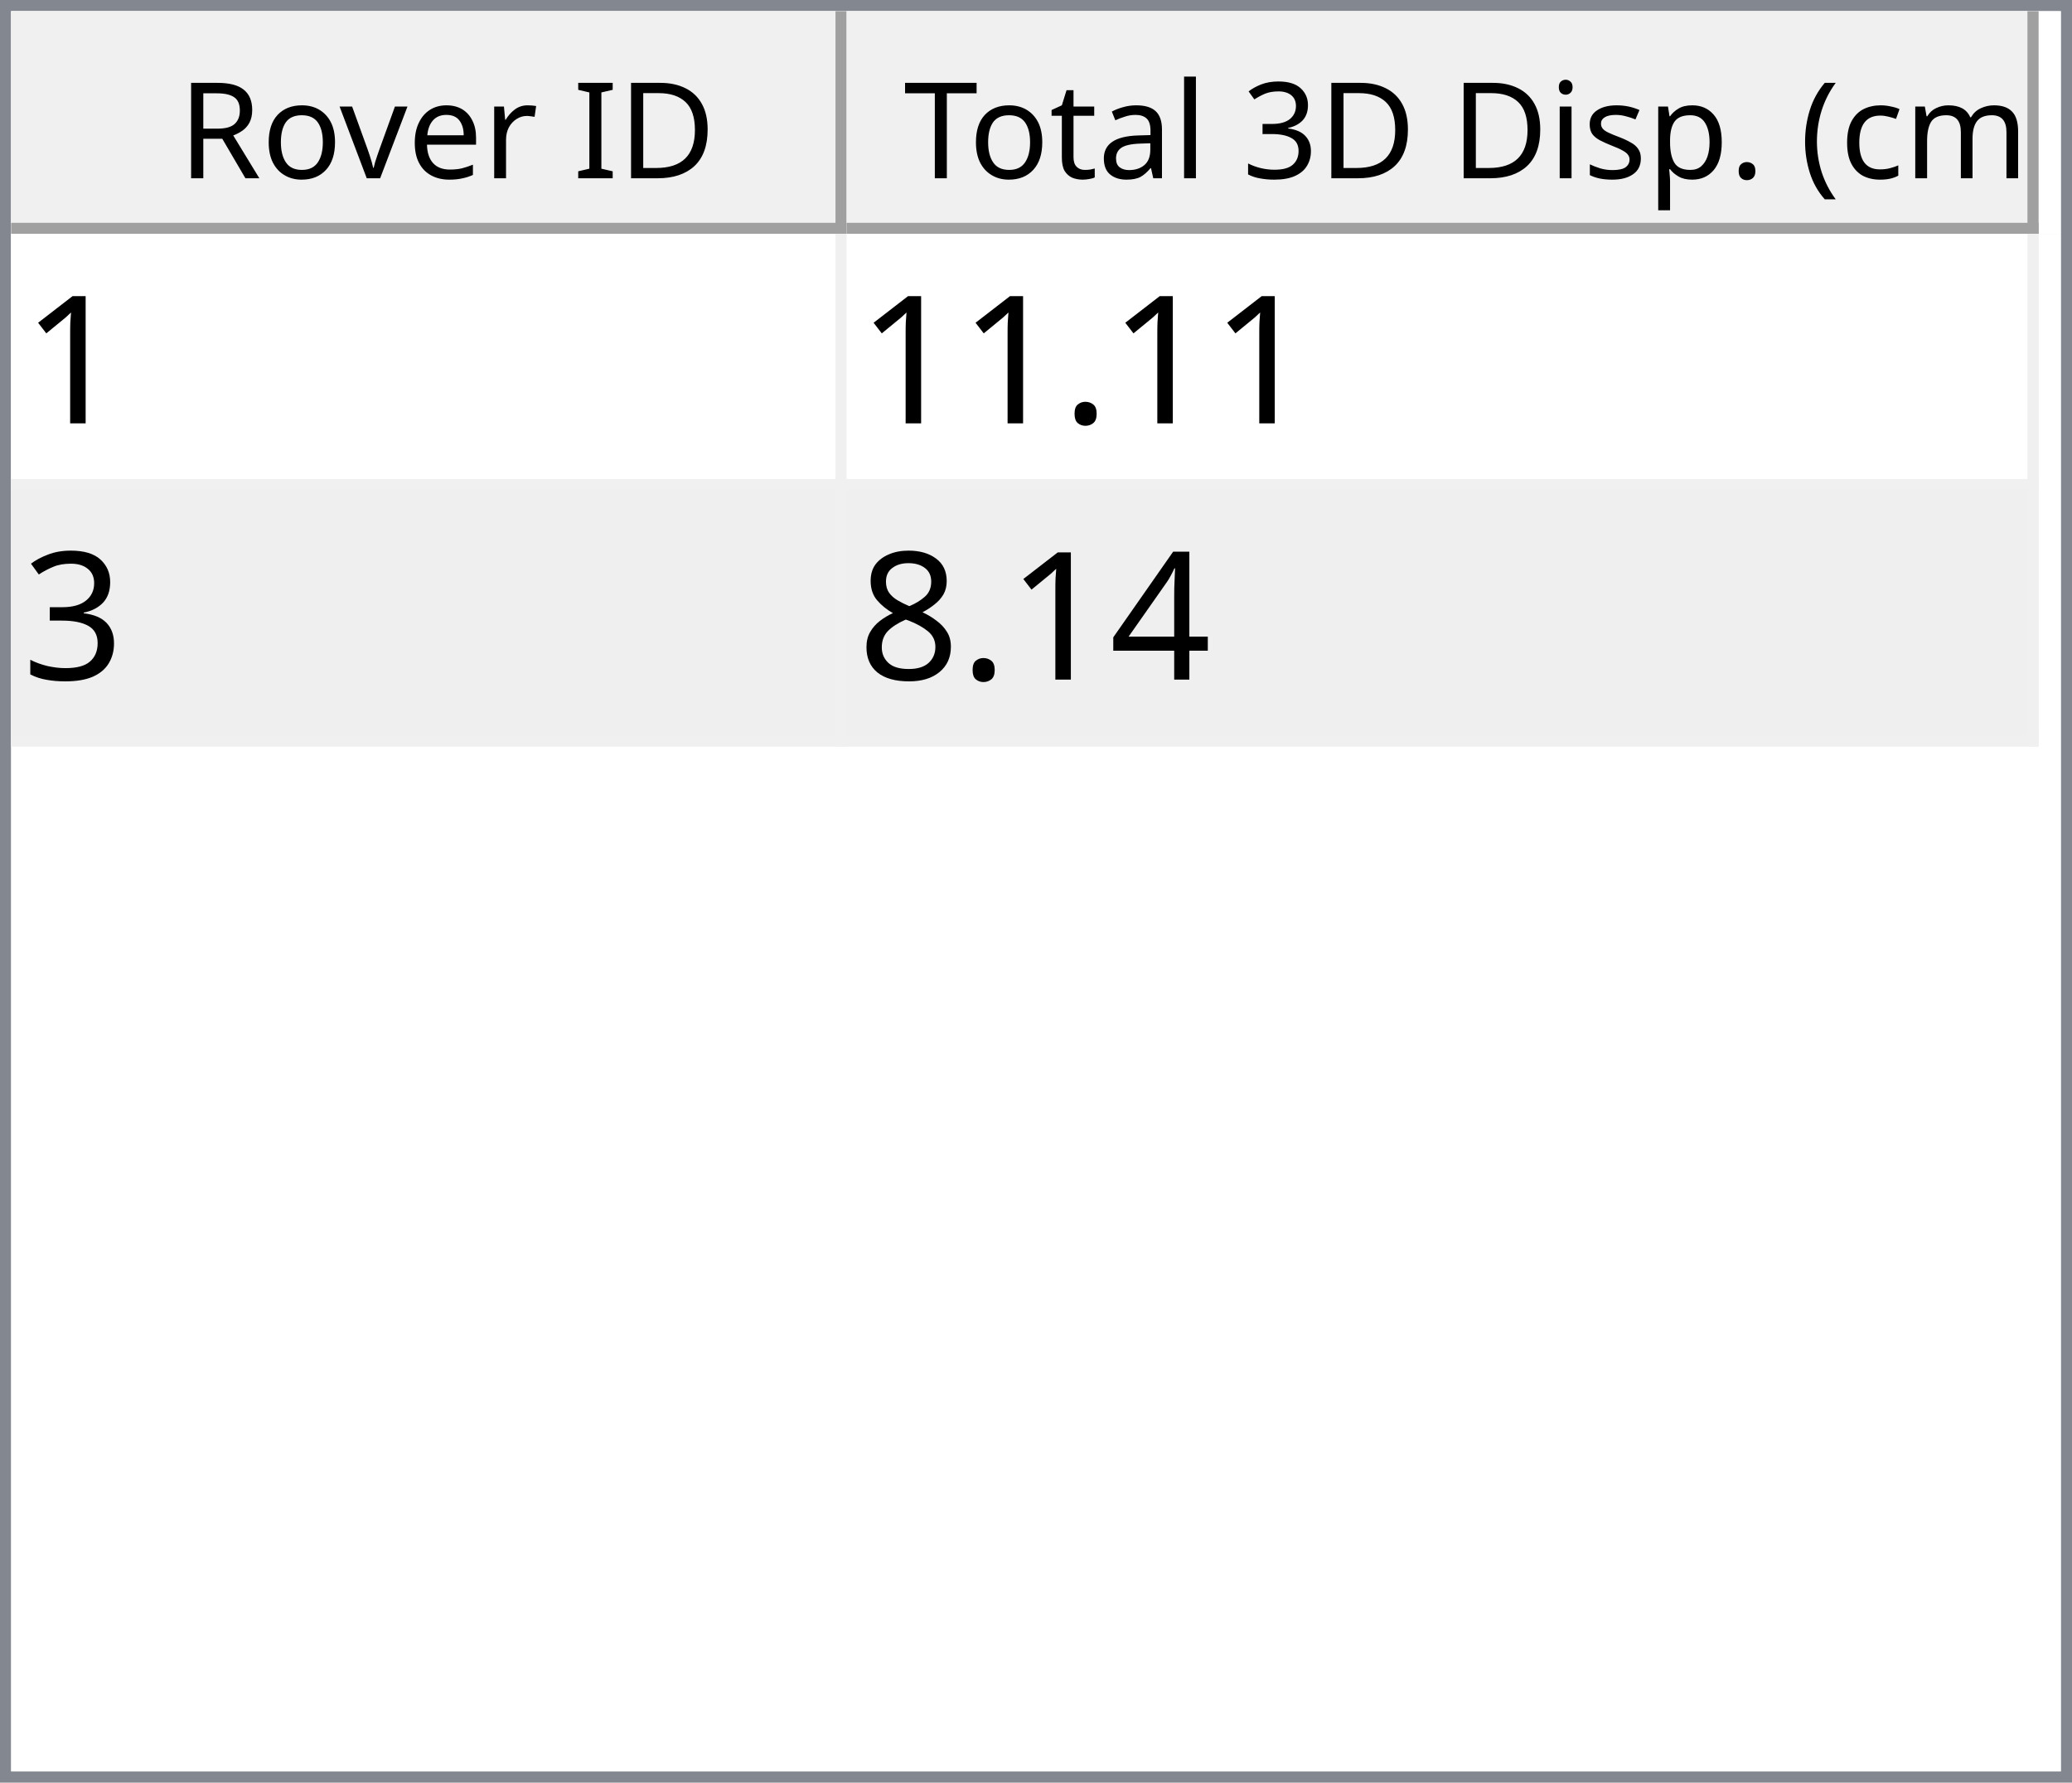
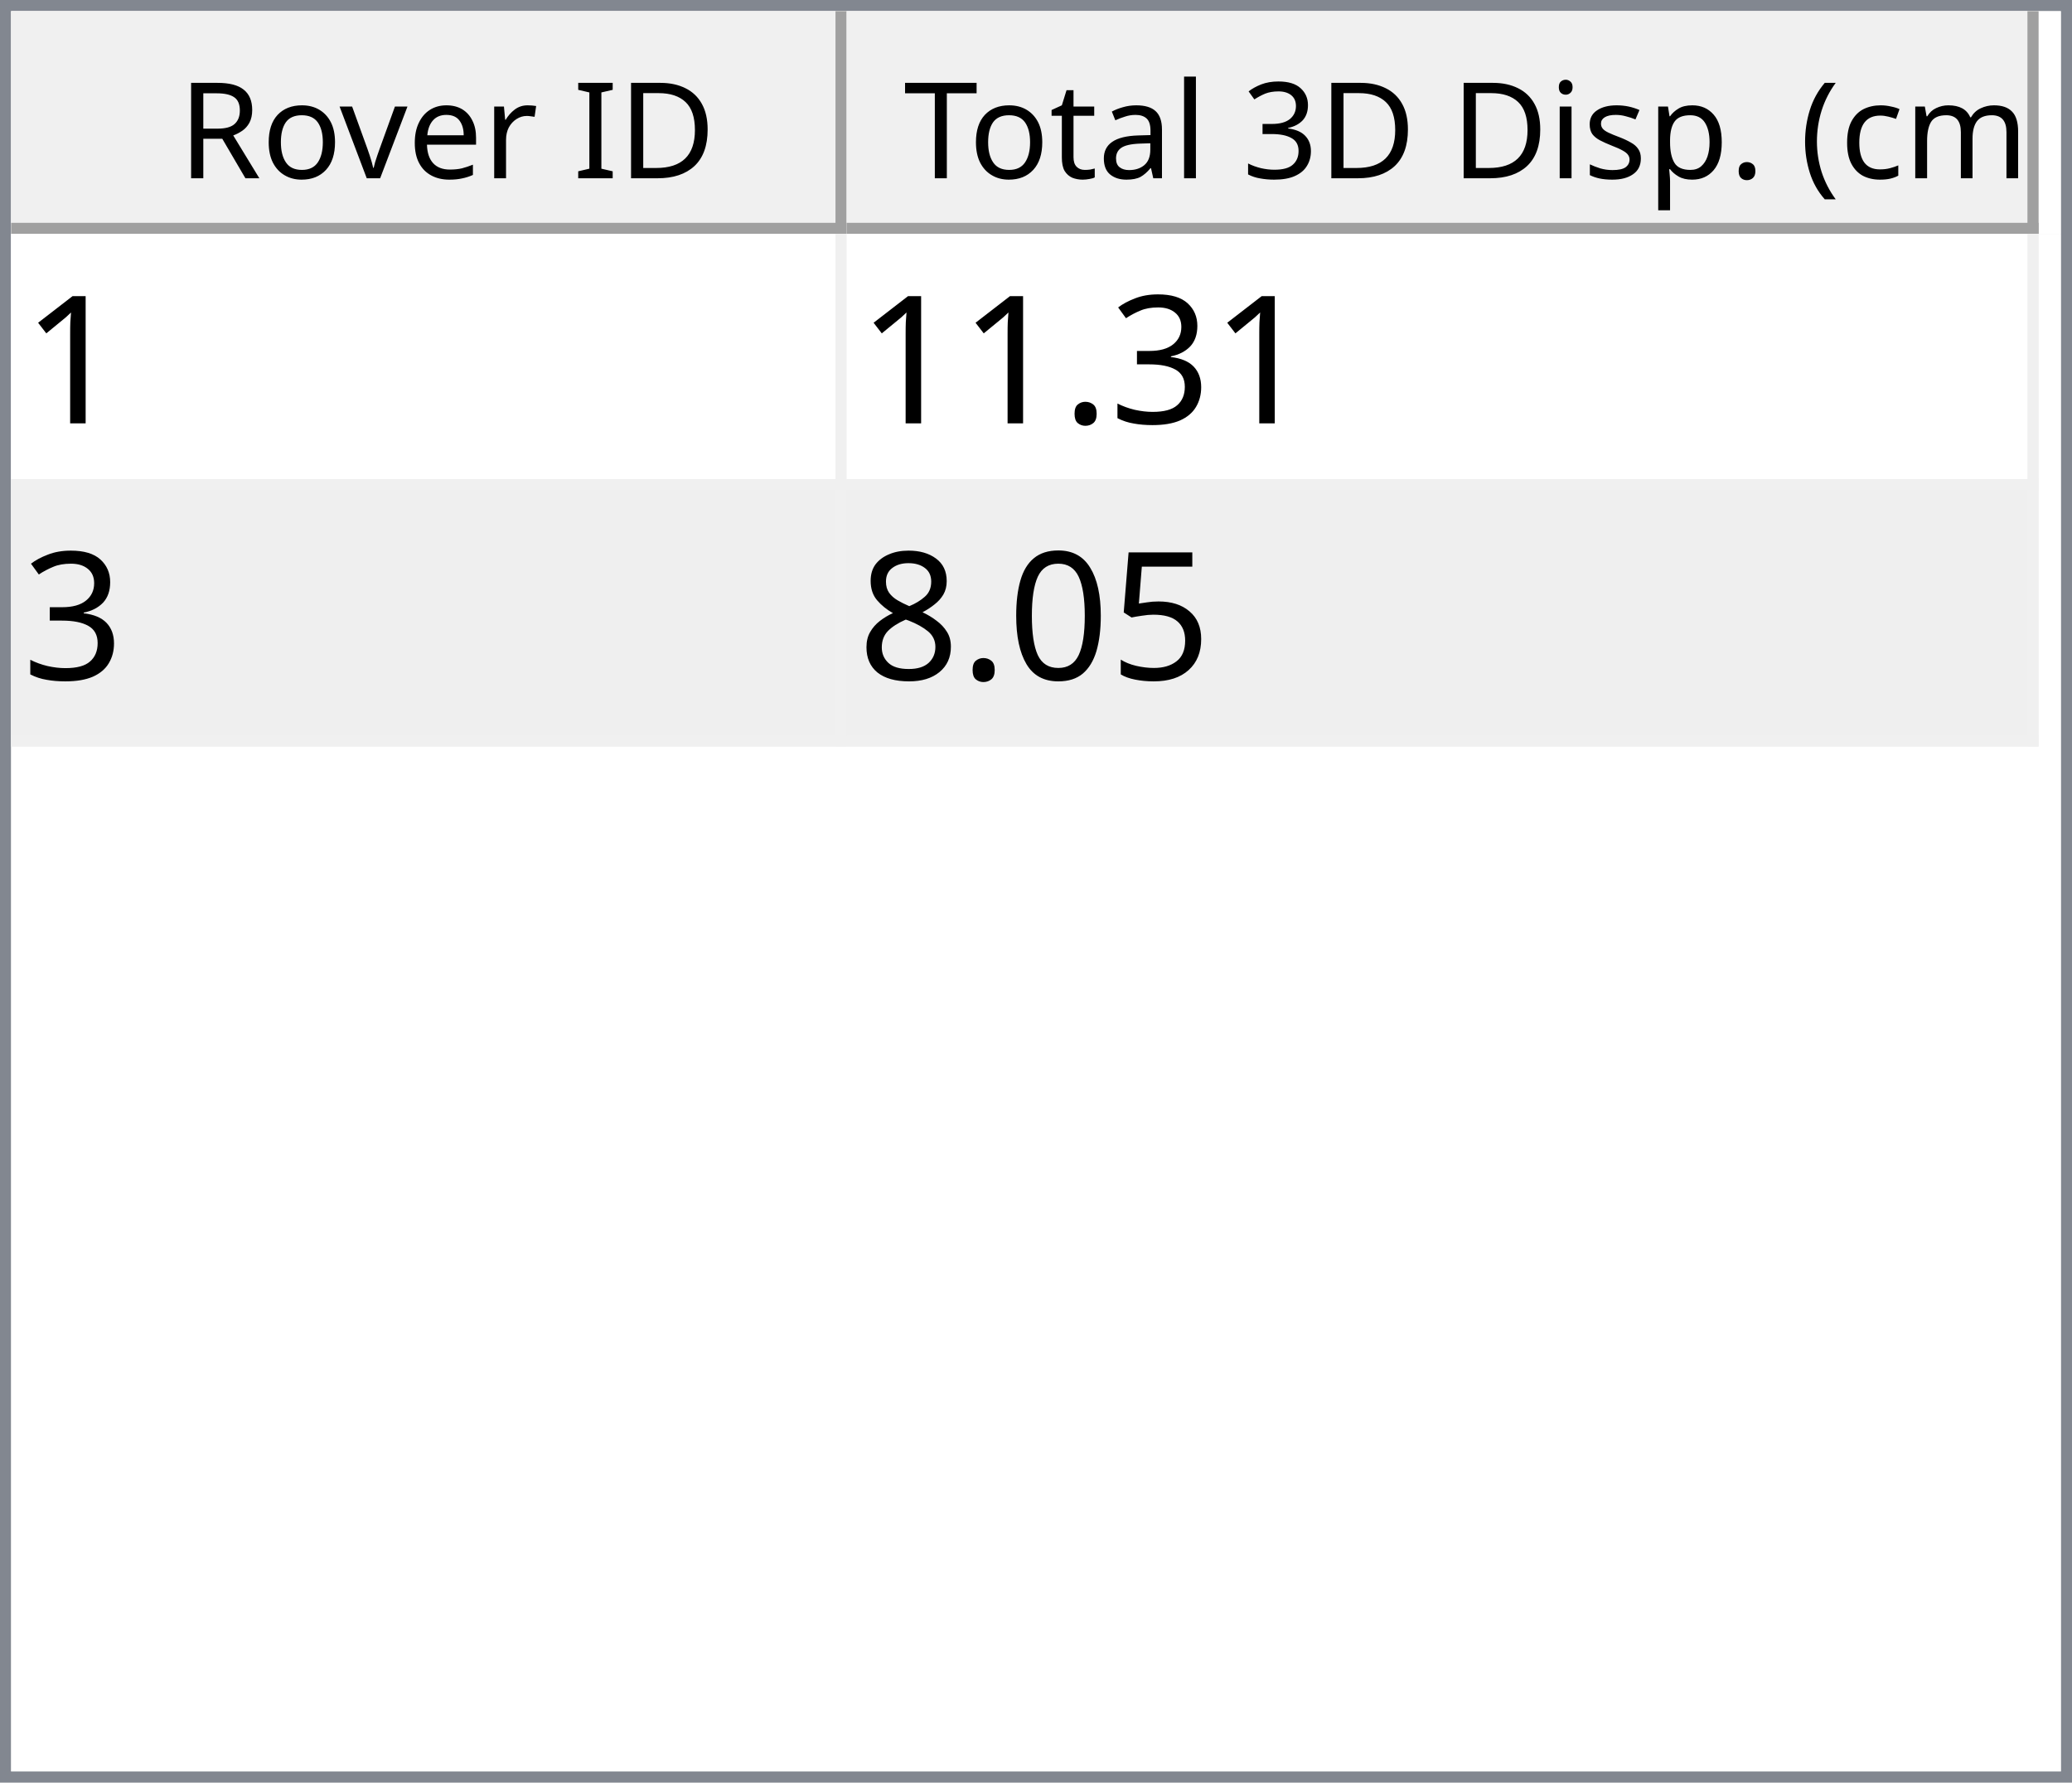
<svg xmlns="http://www.w3.org/2000/svg" style="fill-opacity:1; color-rendering:auto; color-interpolation:auto; text-rendering:auto; stroke:black; stroke-linecap:square; stroke-miterlimit:10; shape-rendering:auto; stroke-opacity:1; fill:black; stroke-dasharray:none; font-weight:normal; stroke-width:1; font-family:'Dialog'; font-style:normal; stroke-linejoin:miter; font-size:12px; stroke-dashoffset:0; image-rendering:auto;" width="186" height="160">
  <defs id="genericDefs" />
  <g>
    <defs id="defs1">
      <clipPath clipPathUnits="userSpaceOnUse" id="clipPath1">
        <path d="M0 0 L186 0 L186 160 L0 160 L0 0 Z" />
      </clipPath>
      <clipPath clipPathUnits="userSpaceOnUse" id="clipPath2">
        <path d="M0 0 L0 160 L186 160 L186 0 Z" />
      </clipPath>
      <clipPath clipPathUnits="userSpaceOnUse" id="clipPath3">
        <path d="M0 0 L0 20 L184 20 L184 0 Z" />
      </clipPath>
      <clipPath clipPathUnits="userSpaceOnUse" id="clipPath4">
        <path d="M0 0 L0 20 L75 20 L75 0 Z" />
      </clipPath>
      <clipPath clipPathUnits="userSpaceOnUse" id="clipPath5">
        <path d="M1 1 L1 19 L74 19 L74 1 Z" />
      </clipPath>
      <clipPath clipPathUnits="userSpaceOnUse" id="clipPath6">
        <path d="M0 0 L0 18 L73 18 L73 0 Z" />
      </clipPath>
      <clipPath clipPathUnits="userSpaceOnUse" id="clipPath7">
        <path d="M-0.5 -0.5 L-0.5 19.5 L74.5 19.5 L74.5 -0.5 Z" />
      </clipPath>
      <clipPath clipPathUnits="userSpaceOnUse" id="clipPath8">
        <path d="M0 0 L0 20 L107 20 L107 0 Z" />
      </clipPath>
      <clipPath clipPathUnits="userSpaceOnUse" id="clipPath9">
        <path d="M1 1 L1 19 L106 19 L106 1 Z" />
      </clipPath>
      <clipPath clipPathUnits="userSpaceOnUse" id="clipPath10">
        <path d="M0 0 L0 18 L105 18 L105 0 Z" />
      </clipPath>
      <clipPath clipPathUnits="userSpaceOnUse" id="clipPath11">
        <path d="M-0.5 -0.5 L-0.5 19.5 L106.5 19.5 L106.5 -0.5 Z" />
      </clipPath>
      <clipPath clipPathUnits="userSpaceOnUse" id="clipPath12">
        <path d="M0 0 L0 138 L184 138 L184 0 Z" />
      </clipPath>
      <clipPath clipPathUnits="userSpaceOnUse" id="clipPath13">
        <path d="M0 0 L0 46 L182 46 L182 0 Z" />
      </clipPath>
      <clipPath clipPathUnits="userSpaceOnUse" id="clipPath14">
        <path d="M-0.5 -0.5 L-0.5 45.5 L181.5 45.5 L181.5 -0.5 Z" />
      </clipPath>
      <clipPath clipPathUnits="userSpaceOnUse" id="clipPath15">
        <path d="M0 0 L0 22 L74 22 L74 0 Z" />
      </clipPath>
      <clipPath clipPathUnits="userSpaceOnUse" id="clipPath16">
        <path d="M0 0 L0 22 L106 22 L106 0 Z" />
      </clipPath>
      <font horiz-adv-x="64.551" id="font1">
        <font-face ascent="107.91" descent="25.098" units-per-em="100" style="font-style:normal; font-family:Segoe UI; font-weight:normal;" />
        <missing-glyph horiz-adv-x="64.551" d="M8.109 0 L8.109 68.266 L56.453 68.266 L56.453 0 L8.109 0 ZM15.328 7.234 L49.219 7.234 L49.219 61.031 L15.328 61.031 L15.328 7.234 Z" />
        <glyph unicode="D" horiz-adv-x="70.117" d="M9.188 0 L9.188 70.016 L28.516 70.016 Q65.531 70.016 65.531 35.891 Q65.531 19.672 55.25 9.836 Q44.969 0 27.734 0 L9.188 0 ZM17.391 62.594 L17.391 7.422 L27.828 7.422 Q41.609 7.422 49.273 14.797 Q56.938 22.172 56.938 35.688 Q56.938 62.594 28.328 62.594 L17.391 62.594 Z" />
        <glyph unicode="I" horiz-adv-x="26.611" d="M17.391 0 L9.188 0 L9.188 70.016 L17.391 70.016 L17.391 0 Z" />
        <glyph unicode=" " horiz-adv-x="27.393" d="" />
        <glyph unicode="r" horiz-adv-x="34.766" d="M34.188 41.891 Q32.078 43.5 28.125 43.5 Q23 43.5 19.555 38.672 Q16.109 33.844 16.109 25.484 L16.109 0 L8.109 0 L8.109 50 L16.109 50 L16.109 39.703 L16.312 39.703 Q18.016 44.969 21.531 47.922 Q25.047 50.875 29.391 50.875 Q32.516 50.875 34.188 50.203 L34.188 41.891 Z" />
        <glyph unicode="e" horiz-adv-x="52.295" d="M48.297 23 L12.984 23 Q13.188 14.656 17.484 10.109 Q21.781 5.562 29.297 5.562 Q37.75 5.562 44.828 11.141 L44.828 3.609 Q38.234 -1.172 27.391 -1.172 Q16.797 -1.172 10.742 5.641 Q4.688 12.453 4.688 24.812 Q4.688 36.469 11.305 43.82 Q17.922 51.172 27.734 51.172 Q37.547 51.172 42.922 44.828 Q48.297 38.484 48.297 27.203 L48.297 23 ZM40.094 29.781 Q40.047 36.719 36.75 40.578 Q33.453 44.438 27.594 44.438 Q21.922 44.438 17.969 40.383 Q14.016 36.328 13.094 29.781 L40.094 29.781 Z" />
        <glyph unicode="v" horiz-adv-x="47.9" d="M47.406 50 L27.484 0 L19.625 0 L0.688 50 L9.469 50 L22.172 13.672 Q23.578 9.672 23.922 6.688 L24.125 6.688 Q24.609 10.453 25.688 13.484 L38.969 50 L47.406 50 Z" />
        <glyph unicode="o" horiz-adv-x="58.594" d="M29 -1.172 Q17.922 -1.172 11.305 5.836 Q4.688 12.844 4.688 24.422 Q4.688 37.016 11.57 44.094 Q18.453 51.172 30.172 51.172 Q41.359 51.172 47.633 44.289 Q53.906 37.406 53.906 25.203 Q53.906 13.234 47.141 6.031 Q40.375 -1.172 29 -1.172 ZM29.594 44.438 Q21.875 44.438 17.383 39.188 Q12.891 33.938 12.891 24.703 Q12.891 15.828 17.43 10.695 Q21.969 5.562 29.594 5.562 Q37.359 5.562 41.531 10.594 Q45.703 15.625 45.703 24.906 Q45.703 34.281 41.531 39.359 Q37.359 44.438 29.594 44.438 Z" />
        <glyph unicode="R" horiz-adv-x="59.814" d="M59.375 0 L49.609 0 L37.891 19.625 Q36.281 22.359 34.766 24.289 Q33.25 26.219 31.664 27.438 Q30.078 28.656 28.25 29.219 Q26.422 29.781 24.125 29.781 L17.391 29.781 L17.391 0 L9.188 0 L9.188 70.016 L30.078 70.016 Q34.672 70.016 38.555 68.867 Q42.438 67.719 45.289 65.375 Q48.141 63.031 49.758 59.547 Q51.375 56.062 51.375 51.375 Q51.375 47.703 50.273 44.656 Q49.172 41.609 47.148 39.211 Q45.125 36.812 42.266 35.133 Q39.406 33.453 35.844 32.516 L35.844 32.328 Q37.594 31.547 38.891 30.547 Q40.188 29.547 41.359 28.18 Q42.531 26.812 43.68 25.078 Q44.828 23.344 46.234 21.047 L59.375 0 ZM17.391 62.594 L17.391 37.203 L28.516 37.203 Q31.594 37.203 34.203 38.133 Q36.812 39.062 38.719 40.797 Q40.625 42.531 41.703 45.047 Q42.781 47.562 42.781 50.688 Q42.781 56.297 39.141 59.445 Q35.5 62.594 28.609 62.594 L17.391 62.594 Z" />
        <glyph unicode=")" horiz-adv-x="30.176" d="M8.297 -15.922 L1.172 -15.922 Q16.406 2.344 16.406 26.812 Q16.406 51.469 1.078 70.016 L8.297 70.016 Q23.531 52.156 23.531 26.703 Q23.531 1.375 8.297 -15.922 Z" />
        <glyph unicode="m" horiz-adv-x="86.133" d="M79.109 0 L71.094 0 L71.094 28.719 Q71.094 37.016 68.531 40.727 Q65.969 44.438 59.906 44.438 Q54.781 44.438 51.195 39.75 Q47.609 35.062 47.609 28.516 L47.609 0 L39.594 0 L39.594 29.688 Q39.594 44.438 28.219 44.438 Q22.953 44.438 19.531 40.016 Q16.109 35.594 16.109 28.516 L16.109 0 L8.109 0 L8.109 50 L16.109 50 L16.109 42.094 L16.312 42.094 Q21.625 51.172 31.844 51.172 Q36.969 51.172 40.773 48.312 Q44.578 45.453 46 40.828 Q51.562 51.172 62.594 51.172 Q79.109 51.172 79.109 30.812 L79.109 0 Z" />
        <glyph unicode="c" horiz-adv-x="46.191" d="M42.188 2.297 Q36.422 -1.172 28.516 -1.172 Q17.828 -1.172 11.258 5.789 Q4.688 12.75 4.688 23.828 Q4.688 36.188 11.766 43.68 Q18.844 51.172 30.672 51.172 Q37.25 51.172 42.281 48.734 L42.281 40.531 Q36.719 44.438 30.375 44.438 Q22.703 44.438 17.797 38.945 Q12.891 33.453 12.891 24.516 Q12.891 15.719 17.508 10.641 Q22.125 5.562 29.891 5.562 Q36.422 5.562 42.188 9.906 L42.188 2.297 Z" />
        <glyph unicode="(" horiz-adv-x="30.176" d="M29.109 -15.922 L21.969 -15.922 Q6.844 1.375 6.844 26.703 Q6.844 52.156 21.969 70.016 L29.203 70.016 Q13.875 51.469 13.875 26.812 Q13.875 2.344 29.109 -15.922 Z" />
        <glyph unicode="." horiz-adv-x="21.68" d="M10.891 -1.078 Q8.641 -1.078 7.055 0.539 Q5.469 2.156 5.469 4.391 Q5.469 6.641 7.055 8.273 Q8.641 9.906 10.891 9.906 Q13.188 9.906 14.797 8.273 Q16.406 6.641 16.406 4.391 Q16.406 2.156 14.797 0.539 Q13.188 -1.078 10.891 -1.078 Z" />
        <glyph unicode="p" horiz-adv-x="58.789" d="M16.312 7.234 L16.109 7.234 L16.109 -23 L8.109 -23 L8.109 50 L16.109 50 L16.109 41.219 L16.312 41.219 Q22.219 51.172 33.594 51.172 Q43.266 51.172 48.688 44.461 Q54.109 37.75 54.109 26.469 Q54.109 13.922 48 6.375 Q41.891 -1.172 31.297 -1.172 Q21.578 -1.172 16.312 7.234 ZM16.109 27.391 L16.109 20.406 Q16.109 14.203 20.141 9.883 Q24.172 5.562 30.375 5.562 Q37.641 5.562 41.773 11.133 Q45.906 16.703 45.906 26.609 Q45.906 34.969 42.047 39.703 Q38.188 44.438 31.594 44.438 Q24.609 44.438 20.359 39.578 Q16.109 34.719 16.109 27.391 Z" />
        <glyph unicode="s" horiz-adv-x="42.432" d="M5.078 1.812 L5.078 10.406 Q11.625 5.562 19.484 5.562 Q30.031 5.562 30.031 12.594 Q30.031 14.594 29.125 15.992 Q28.219 17.391 26.68 18.461 Q25.141 19.531 23.07 20.383 Q21 21.234 18.609 22.172 Q15.281 23.484 12.766 24.828 Q10.25 26.172 8.57 27.859 Q6.891 29.547 6.031 31.695 Q5.172 33.844 5.172 36.719 Q5.172 40.234 6.789 42.945 Q8.406 45.656 11.086 47.484 Q13.766 49.312 17.211 50.242 Q20.656 51.172 24.312 51.172 Q30.812 51.172 35.938 48.922 L35.938 40.828 Q30.422 44.438 23.25 44.438 Q21 44.438 19.195 43.922 Q17.391 43.406 16.094 42.477 Q14.797 41.547 14.086 40.258 Q13.375 38.969 13.375 37.406 Q13.375 35.453 14.086 34.133 Q14.797 32.812 16.164 31.789 Q17.531 30.766 19.484 29.938 Q21.438 29.109 23.922 28.125 Q27.25 26.859 29.883 25.516 Q32.516 24.172 34.375 22.484 Q36.234 20.797 37.234 18.602 Q38.234 16.406 38.234 13.375 Q38.234 9.672 36.602 6.938 Q34.969 4.203 32.234 2.398 Q29.5 0.594 25.93 -0.289 Q22.359 -1.172 18.453 -1.172 Q10.75 -1.172 5.078 1.812 Z" />
        <glyph unicode="i" horiz-adv-x="24.219" d="M12.203 62.703 Q10.062 62.703 8.547 64.164 Q7.031 65.625 7.031 67.875 Q7.031 70.125 8.547 71.609 Q10.062 73.094 12.203 73.094 Q14.406 73.094 15.945 71.609 Q17.484 70.125 17.484 67.875 Q17.484 65.719 15.945 64.211 Q14.406 62.703 12.203 62.703 ZM16.109 0 L8.109 0 L8.109 50 L16.109 50 L16.109 0 Z" />
        <glyph unicode="3" horiz-adv-x="53.906" d="M46.531 19.828 Q46.531 15.094 44.75 11.211 Q42.969 7.328 39.719 4.57 Q36.469 1.812 31.93 0.297 Q27.391 -1.219 21.922 -1.219 Q11.922 -1.219 6 2.594 L6 11.188 Q13.094 5.609 22.219 5.609 Q25.875 5.609 28.828 6.539 Q31.781 7.469 33.906 9.227 Q36.031 10.984 37.18 13.477 Q38.328 15.969 38.328 19.094 Q38.328 32.812 18.797 32.812 L12.984 32.812 L12.984 39.594 L18.5 39.594 Q35.797 39.594 35.797 52.484 Q35.797 64.406 22.609 64.406 Q15.188 64.406 8.688 59.422 L8.688 67.188 Q15.375 71.188 24.609 71.188 Q29 71.188 32.57 69.969 Q36.141 68.75 38.68 66.555 Q41.219 64.359 42.609 61.281 Q44 58.203 44 54.5 Q44 40.672 30.031 36.719 L30.031 36.531 Q33.594 36.141 36.625 34.797 Q39.656 33.453 41.852 31.305 Q44.047 29.156 45.289 26.25 Q46.531 23.344 46.531 19.828 Z" />
        <glyph unicode="l" horiz-adv-x="24.219" d="M16.109 0 L8.109 0 L8.109 74.031 L16.109 74.031 L16.109 0 Z" />
        <glyph unicode="a" horiz-adv-x="50.879" d="M43.891 0 L35.891 0 L35.891 7.812 L35.688 7.812 Q30.469 -1.172 20.312 -1.172 Q12.844 -1.172 8.617 2.781 Q4.391 6.734 4.391 13.281 Q4.391 27.297 20.906 29.594 L35.891 31.688 Q35.891 44.438 25.594 44.438 Q16.547 44.438 9.281 38.281 L9.281 46.484 Q16.656 51.172 26.266 51.172 Q43.891 51.172 43.891 32.516 L43.891 0 ZM35.891 25.297 L23.828 23.641 Q18.266 22.859 15.43 20.875 Q12.594 18.891 12.594 13.875 Q12.594 10.203 15.211 7.883 Q17.828 5.562 22.172 5.562 Q28.125 5.562 32.008 9.742 Q35.891 13.922 35.891 20.312 L35.891 25.297 Z" />
        <glyph unicode="t" horiz-adv-x="33.887" d="M31.297 0.484 Q28.469 -1.078 23.828 -1.078 Q10.688 -1.078 10.688 13.578 L10.688 43.172 L2.094 43.172 L2.094 50 L10.688 50 L10.688 62.203 L18.703 64.797 L18.703 50 L31.297 50 L31.297 43.172 L18.703 43.172 L18.703 14.984 Q18.703 9.969 20.414 7.82 Q22.125 5.672 26.078 5.672 Q29.109 5.672 31.297 7.328 L31.297 0.484 Z" />
        <glyph unicode="T" horiz-adv-x="52.393" d="M50.594 62.594 L30.375 62.594 L30.375 0 L22.172 0 L22.172 62.594 L2 62.594 L2 70.016 L50.594 70.016 L50.594 62.594 Z" />
      </font>
      <font horiz-adv-x="75.0" id="font2">
        <font-face ascent="100.537" descent="21.973" units-per-em="100" style="font-style:normal; font-family:sans-serif; font-weight:normal;" />
        <missing-glyph horiz-adv-x="75.0" d="M12.5 0 L12.5 62.5 L62.5 62.5 L62.5 0 L12.5 0 ZM14.062 1.562 L60.938 1.562 L60.938 60.938 L14.062 60.938 L14.062 1.562 Z" />
        <glyph unicode="1" horiz-adv-x="55.615" d="M37.25 0 L28.469 0 L28.469 56 Q25.297 52.984 20.141 49.953 Q14.984 46.922 10.891 45.406 L10.891 53.906 Q18.266 57.375 23.781 62.305 Q29.297 67.234 31.594 71.875 L37.25 71.875 L37.25 0 Z" />
+         <glyph unicode="3" horiz-adv-x="55.615" d="M4.203 18.891 L12.984 20.062 Q14.5 12.594 18.141 9.297 Q21.781 6 27 6 Q33.203 6 37.477 10.297 Q41.75 14.594 41.75 20.953 Q41.75 27 37.797 30.93 Q33.844 34.859 27.734 34.859 Q25.25 34.859 21.531 33.891 L22.516 41.609 Q23.391 41.5 23.922 41.5 Q29.547 41.5 34.039 44.43 Q38.531 47.359 38.531 53.469 Q38.531 58.297 35.258 61.477 Q31.984 64.656 26.812 64.656 Q21.688 64.656 18.266 61.43 Q14.844 58.203 13.875 51.766 L5.078 53.328 Q6.688 62.156 12.398 67.016 Q18.109 71.875 26.609 71.875 Q32.469 71.875 37.398 69.359 Q42.328 66.844 44.945 62.5 Q47.562 58.156 47.562 53.266 Q47.562 48.641 45.07 44.828 Q42.578 41.016 37.703 38.766 Q44.047 37.312 47.562 32.695 Q51.078 28.078 51.078 21.141 Q51.078 11.766 44.242 5.25 Q37.406 -1.266 26.953 -1.266 Q17.531 -1.266 11.305 4.352 Q5.078 9.969 4.203 18.891 Z" />
        <glyph unicode="." horiz-adv-x="27.783" d="M9.078 0 L9.078 10.016 L19.094 10.016 L19.094 0 L9.078 0 Z" />
-         <glyph unicode="3" horiz-adv-x="55.615" d="M4.203 18.891 L12.984 20.062 Q14.5 12.594 18.141 9.297 Q21.781 6 27 6 Q33.203 6 37.477 10.297 Q41.75 14.594 41.75 20.953 Q41.75 27 37.797 30.93 Q33.844 34.859 27.734 34.859 Q25.25 34.859 21.531 33.891 L22.516 41.609 Q23.391 41.5 23.922 41.5 Q29.547 41.5 34.039 44.43 Q38.531 47.359 38.531 53.469 Q38.531 58.297 35.258 61.477 Q31.984 64.656 26.812 64.656 Q21.688 64.656 18.266 61.43 Q14.844 58.203 13.875 51.766 L5.078 53.328 Q6.688 62.156 12.398 67.016 Q18.109 71.875 26.609 71.875 Q32.469 71.875 37.398 69.359 Q42.328 66.844 44.945 62.5 Q47.562 58.156 47.562 53.266 Q47.562 48.641 45.07 44.828 Q42.578 41.016 37.703 38.766 Q44.047 37.312 47.562 32.695 Q51.078 28.078 51.078 21.141 Q51.078 11.766 44.242 5.25 Q37.406 -1.266 26.953 -1.266 Q17.531 -1.266 11.305 4.352 Q5.078 9.969 4.203 18.891 Z" />
-         <glyph unicode="4" horiz-adv-x="55.615" d="M32.328 0 L32.328 17.141 L1.266 17.141 L1.266 25.203 L33.938 71.578 L41.109 71.578 L41.109 25.203 L50.781 25.203 L50.781 17.141 L41.109 17.141 L41.109 0 L32.328 0 ZM32.328 25.203 L32.328 57.469 L9.906 25.203 L32.328 25.203 Z" />
+         <glyph unicode="5" horiz-adv-x="55.615" d="M4.156 18.75 L13.375 19.531 Q14.406 12.797 18.141 9.398 Q21.875 6 27.156 6 Q33.5 6 37.891 10.789 Q42.281 15.578 42.281 23.484 Q42.281 31 38.062 35.352 Q33.844 39.703 27 39.703 Q22.75 39.703 19.336 37.773 Q15.922 35.844 13.969 32.766 L5.719 33.844 L12.641 70.609 L48.25 70.609 L48.25 62.203 L19.672 62.203 L15.828 42.969 Q22.266 47.469 29.344 47.469 Q38.719 47.469 45.164 40.969 Q51.609 34.469 51.609 24.266 Q51.609 14.547 45.953 7.469 Q39.062 -1.219 27.156 -1.219 Q17.391 -1.219 11.211 4.25 Q5.031 9.719 4.156 18.75 Z" />
+         <glyph unicode="0" horiz-adv-x="55.615" d="M4.156 35.297 Q4.156 48 6.766 55.742 Q9.375 63.484 14.523 67.68 Q19.672 71.875 27.484 71.875 Q33.25 71.875 37.594 69.555 Q41.938 67.234 44.773 62.867 Q47.609 58.5 49.219 52.227 Q50.828 45.953 50.828 35.297 Q50.828 22.703 48.242 14.969 Q45.656 7.234 40.508 3.008 Q35.359 -1.219 27.484 -1.219 Q17.141 -1.219 11.234 6.203 Q4.156 15.141 4.156 35.297 ZM13.188 35.297 Q13.188 17.672 17.312 11.836 Q21.438 6 27.484 6 Q33.547 6 37.672 11.859 Q41.797 17.719 41.797 35.297 Q41.797 52.984 37.672 58.789 Q33.547 64.594 27.391 64.594 Q21.344 64.594 17.719 59.469 Q13.188 52.938 13.188 35.297 Z" />
        <glyph unicode="8" horiz-adv-x="55.615" d="M17.672 38.812 Q12.203 40.828 9.57 44.539 Q6.938 48.25 6.938 53.422 Q6.938 61.234 12.555 66.555 Q18.172 71.875 27.484 71.875 Q36.859 71.875 42.578 66.43 Q48.297 60.984 48.297 53.172 Q48.297 48.188 45.68 44.508 Q43.062 40.828 37.75 38.812 Q44.344 36.672 47.781 31.883 Q51.219 27.094 51.219 20.453 Q51.219 11.281 44.727 5.031 Q38.234 -1.219 27.641 -1.219 Q17.047 -1.219 10.547 5.055 Q4.047 11.328 4.047 20.703 Q4.047 27.688 7.594 32.398 Q11.141 37.109 17.672 38.812 ZM15.922 53.719 Q15.922 48.641 19.195 45.414 Q22.469 42.188 27.688 42.188 Q32.766 42.188 36.016 45.383 Q39.266 48.578 39.266 53.219 Q39.266 58.062 35.914 61.359 Q32.562 64.656 27.594 64.656 Q22.562 64.656 19.242 61.43 Q15.922 58.203 15.922 53.719 ZM13.094 20.656 Q13.094 16.891 14.875 13.375 Q16.656 9.859 20.172 7.93 Q23.688 6 27.734 6 Q34.031 6 38.133 10.055 Q42.234 14.109 42.234 20.359 Q42.234 26.703 38.016 30.859 Q33.797 35.016 27.438 35.016 Q21.234 35.016 17.164 30.914 Q13.094 26.812 13.094 20.656 Z" />
      </font>
    </defs>
    <g style="fill:white; stroke:white;">
      <rect x="0" y="0" width="186" style="clip-path:url(#clipPath1); stroke:none;" height="160" />
    </g>
    <g style="fill:white; text-rendering:optimizeSpeed; color-rendering:optimizeSpeed; image-rendering:optimizeSpeed; shape-rendering:crispEdges; stroke:white; color-interpolation:sRGB;">
      <rect x="0" width="186" height="160" y="0" style="stroke:none;" />
      <path style="stroke:none;" d="M0 160 L186 160 L186 0 L0 0 Z" />
    </g>
    <g style="fill:rgb(240,240,240); font-family:'Segoe UI'; stroke:rgb(240,240,240);">
      <rect x="0" y="0" width="186" style="clip-path:url(#clipPath2); stroke:none;" height="160" />
    </g>
    <g style="fill:rgb(130,135,144); font-family:'Segoe UI'; stroke:rgb(130,135,144);">
      <path d="M0 0 L186 0 L186 160 L0 160 L0 0 ZM1 1 L185 1 L185 159 L1 159 L1 1 Z" style="fill-rule:evenodd; clip-path:url(#clipPath2); stroke:none;" />
    </g>
    <g style="fill:white; font-family:'Segoe UI'; stroke:white;" transform="translate(1,1)">
      <rect x="0" y="0" width="184" style="clip-path:url(#clipPath3); stroke:none;" height="20" />
    </g>
    <g style="fill:rgb(240,240,240); font-family:'Segoe UI'; stroke:rgb(240,240,240);" transform="translate(1,1)">
      <rect x="0" y="0" width="75" style="clip-path:url(#clipPath4); stroke:none;" height="20" />
    </g>
    <g style="font-family:'Segoe UI';" transform="translate(2,2)">
      <text x="14" xml:space="preserve" y="14" style="clip-path:url(#clipPath6); stroke:none;">Rover ID</text>
    </g>
    <g style="fill:rgb(160,160,160); font-family:'Segoe UI'; stroke:rgb(160,160,160); stroke-linejoin:bevel;" transform="translate(1.5,1.5)">
      <line x1="74" x2="74" y1="0" style="fill:none; clip-path:url(#clipPath7);" y2="19" />
    </g>
    <g style="fill:rgb(160,160,160); font-family:'Segoe UI'; stroke:rgb(160,160,160); stroke-linejoin:bevel;" transform="matrix(1,0,0,1,1,1) translate(0.5,0.5)">
      <line x1="0" x2="74" y1="19" style="fill:none; clip-path:url(#clipPath7);" y2="19" />
    </g>
    <g style="fill:rgb(240,240,240); font-family:'Segoe UI'; stroke:rgb(240,240,240);" transform="translate(76,1)">
      <rect x="0" y="0" width="107" style="clip-path:url(#clipPath8); stroke:none;" height="20" />
    </g>
    <g style="font-family:'Segoe UI';" transform="translate(77,2)">
      <text x="1" xml:space="preserve" y="14" style="clip-path:url(#clipPath10); stroke:none;"> Total 3D Disp. (cm)</text>
    </g>
    <g style="fill:rgb(160,160,160); font-family:'Segoe UI'; stroke:rgb(160,160,160); stroke-linejoin:bevel;" transform="translate(76.5,1.5)">
      <line x1="106" x2="106" y1="0" style="fill:none; clip-path:url(#clipPath11);" y2="19" />
    </g>
    <g style="fill:rgb(160,160,160); font-family:'Segoe UI'; stroke:rgb(160,160,160); stroke-linejoin:bevel;" transform="matrix(1,0,0,1,76,1) translate(0.5,0.5)">
      <line x1="0" x2="106" y1="19" style="fill:none; clip-path:url(#clipPath11);" y2="19" />
    </g>
    <g style="fill:white; font-family:'Segoe UI'; stroke:white;" transform="translate(1,21)">
      <rect x="0" y="0" width="184" style="clip-path:url(#clipPath12); stroke:none;" height="138" />
    </g>
    <g style="fill:rgb(240,240,240); font-size:16px; font-family:sans-serif; stroke:rgb(240,240,240);" transform="translate(1,21)">
      <rect x="0" y="0" width="182" style="clip-path:url(#clipPath13); stroke:none;" height="46" />
      <line transform="translate(0.5,0.5)" x1="0" x2="181" y1="22" style="clip-path:url(#clipPath14); fill:none; stroke-linejoin:bevel;" y2="22" />
    </g>
    <g transform="matrix(1,0,0,1,1,21) translate(0.5,0.5)" style="fill:rgb(240,240,240); font-size:16px; font-family:sans-serif; stroke:rgb(240,240,240); stroke-linejoin:bevel;">
      <line x1="0" x2="181" y1="45" style="fill:none; clip-path:url(#clipPath14);" y2="45" />
    </g>
    <g transform="matrix(1,0,0,1,1,21) translate(0.5,0.5)" style="fill:rgb(240,240,240); font-size:16px; font-family:sans-serif; stroke:rgb(240,240,240); stroke-linejoin:bevel;">
      <line x1="74" x2="74" y1="0" style="fill:none; clip-path:url(#clipPath14);" y2="45" />
    </g>
    <g transform="matrix(1,0,0,1,1,21) translate(0.5,0.5)" style="fill:rgb(240,240,240); font-size:16px; font-family:sans-serif; stroke:rgb(240,240,240); stroke-linejoin:bevel;">
      <line x1="181" x2="181" y1="0" style="fill:none; clip-path:url(#clipPath14);" y2="45" />
    </g>
    <g style="fill:white; font-size:16px; font-family:sans-serif; stroke:white;" transform="matrix(1,0,0,1,1,21)">
      <rect x="0" y="0" width="74" style="clip-path:url(#clipPath15); stroke:none;" height="22" />
      <text x="1" y="17" style="fill:black; clip-path:url(#clipPath15); stroke:none;" xml:space="preserve">1</text>
    </g>
    <g style="fill:white; font-size:16px; font-family:sans-serif; stroke:white;" transform="matrix(1,0,0,1,1,21) translate(75,0)">
      <rect x="0" y="0" width="106" style="clip-path:url(#clipPath16); stroke:none;" height="22" />
-       <text x="1" y="17" style="fill:black; clip-path:url(#clipPath16); stroke:none;" xml:space="preserve">11.11</text>
+       <text x="1" y="17" style="fill:black; clip-path:url(#clipPath16); stroke:none;" xml:space="preserve">11.31</text>
    </g>
    <g style="fill:rgb(239,239,239); font-size:16px; font-family:sans-serif; stroke:rgb(239,239,239);" transform="matrix(1,0,0,1,1,21) translate(0,23)">
      <rect x="0" y="0" width="74" style="clip-path:url(#clipPath15); stroke:none;" height="22" />
      <text x="1" y="17" style="fill:black; clip-path:url(#clipPath15); stroke:none;" xml:space="preserve">3</text>
    </g>
    <g style="fill:rgb(239,239,239); font-size:16px; font-family:sans-serif; stroke:rgb(239,239,239);" transform="matrix(1,0,0,1,1,21) translate(75,23)">
      <rect x="0" y="0" width="106" style="clip-path:url(#clipPath16); stroke:none;" height="22" />
-       <text x="1" y="17" style="fill:black; clip-path:url(#clipPath16); stroke:none;" xml:space="preserve">8.14</text>
+       <text x="1" y="17" style="fill:black; clip-path:url(#clipPath16); stroke:none;" xml:space="preserve">8.05</text>
    </g>
  </g>
</svg>
